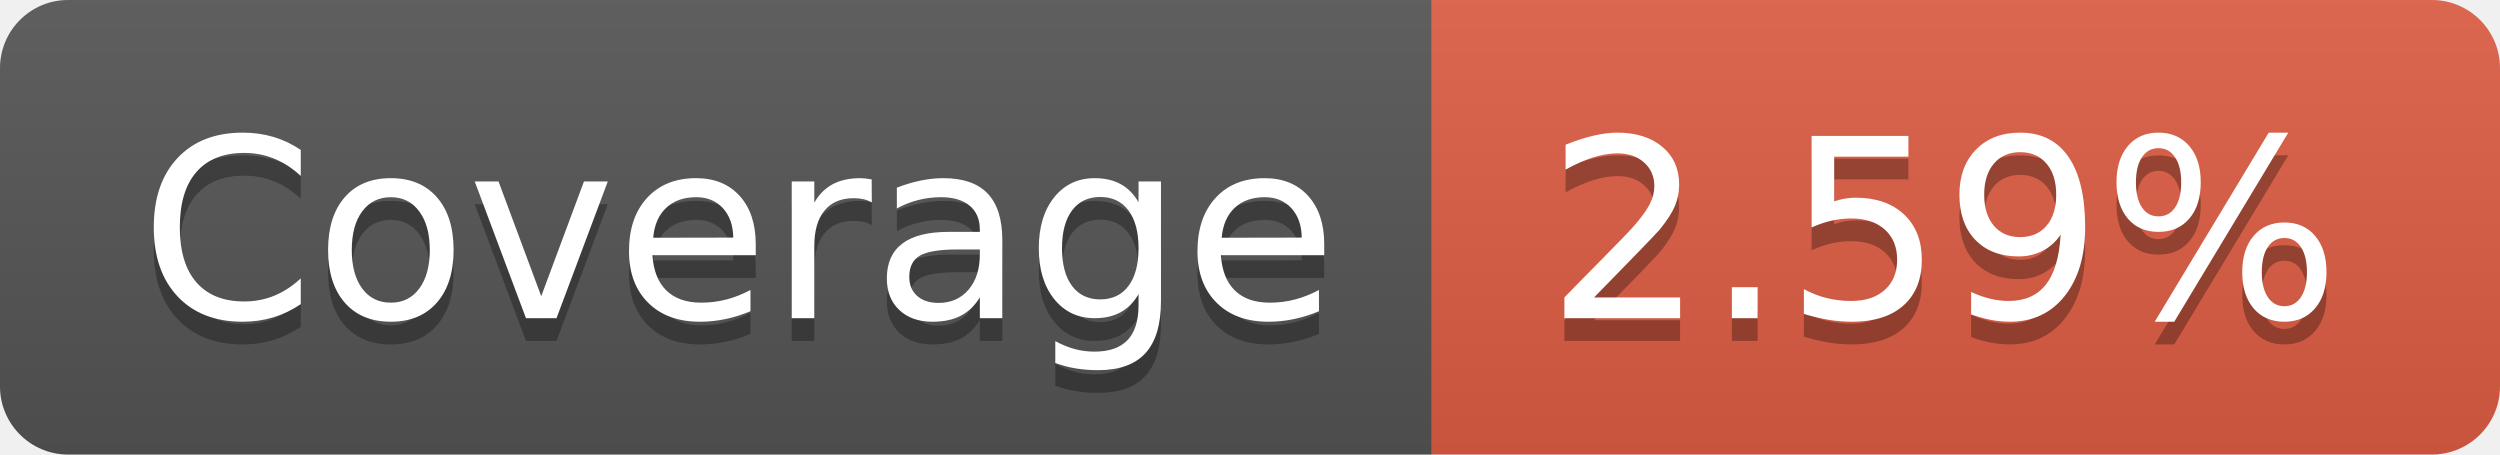
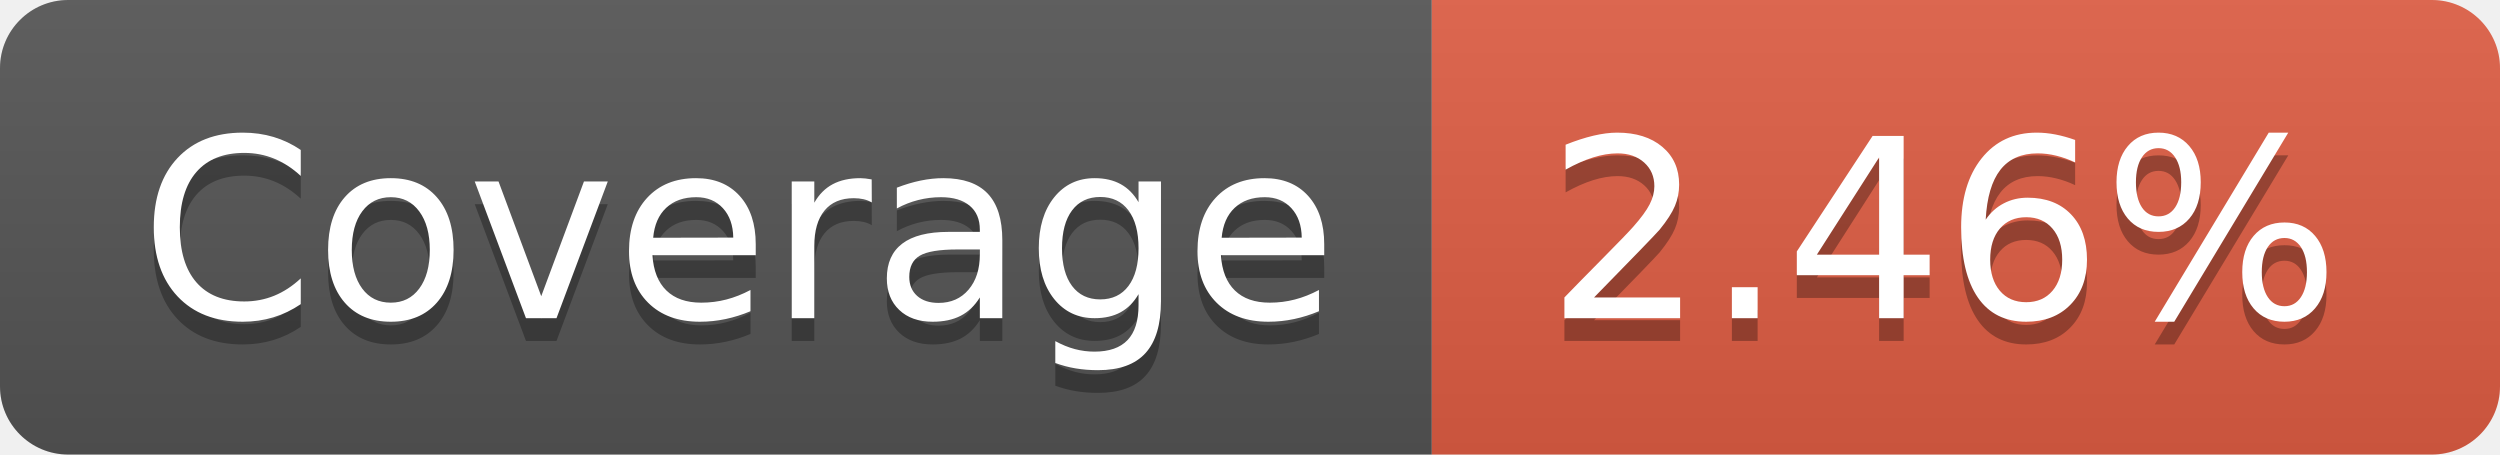
- <svg xmlns="http://www.w3.org/2000/svg" width="110" height="20" role="img" aria-label="Coverage: 2.59%">
+ <svg xmlns="http://www.w3.org/2000/svg" width="110" height="20" role="img" aria-label="Coverage: 2.46%">
  <linearGradient id="s" x2="0" y2="100%">
    <stop offset="0" stop-color="#bbb" stop-opacity=".1" />
    <stop offset="1" stop-opacity=".1" />
  </linearGradient>
  <clipPath id="r">
    <rect width="110" height="20" rx="3" fill="#fff" />
  </clipPath>
  <g clip-path="url(#r)">
    <rect width="63" height="20" fill="#555" />
    <rect x="63" width="47" height="20" fill="#e05d44" />
    <rect width="110" height="20" fill="url(#s)" />
  </g>
  <g fill="#fff" text-anchor="middle" font-family="Verdana,Geneva,DejaVu Sans,sans-serif" text-rendering="geometricPrecision" font-size="110">
    <text aria-hidden="true" x="325" y="150" fill="#010101" fill-opacity=".3" transform="scale(.1)" textLength="530">Coverage</text>
    <text x="325" y="140" transform="scale(.1)" fill="#fff" textLength="530">Coverage</text>
-     <text aria-hidden="true" x="855" y="150" fill="#010101" fill-opacity=".3" transform="scale(.1)" textLength="370">2.59%</text>
-     <text x="855" y="140" transform="scale(.1)" fill="#fff" textLength="370">2.59%</text>
+     <text aria-hidden="true" x="855" y="150" fill="#010101" fill-opacity=".3" transform="scale(.1)" textLength="370">2.46%</text>
+     <text x="855" y="140" transform="scale(.1)" fill="#fff" textLength="370">2.46%</text>
  </g>
</svg>
